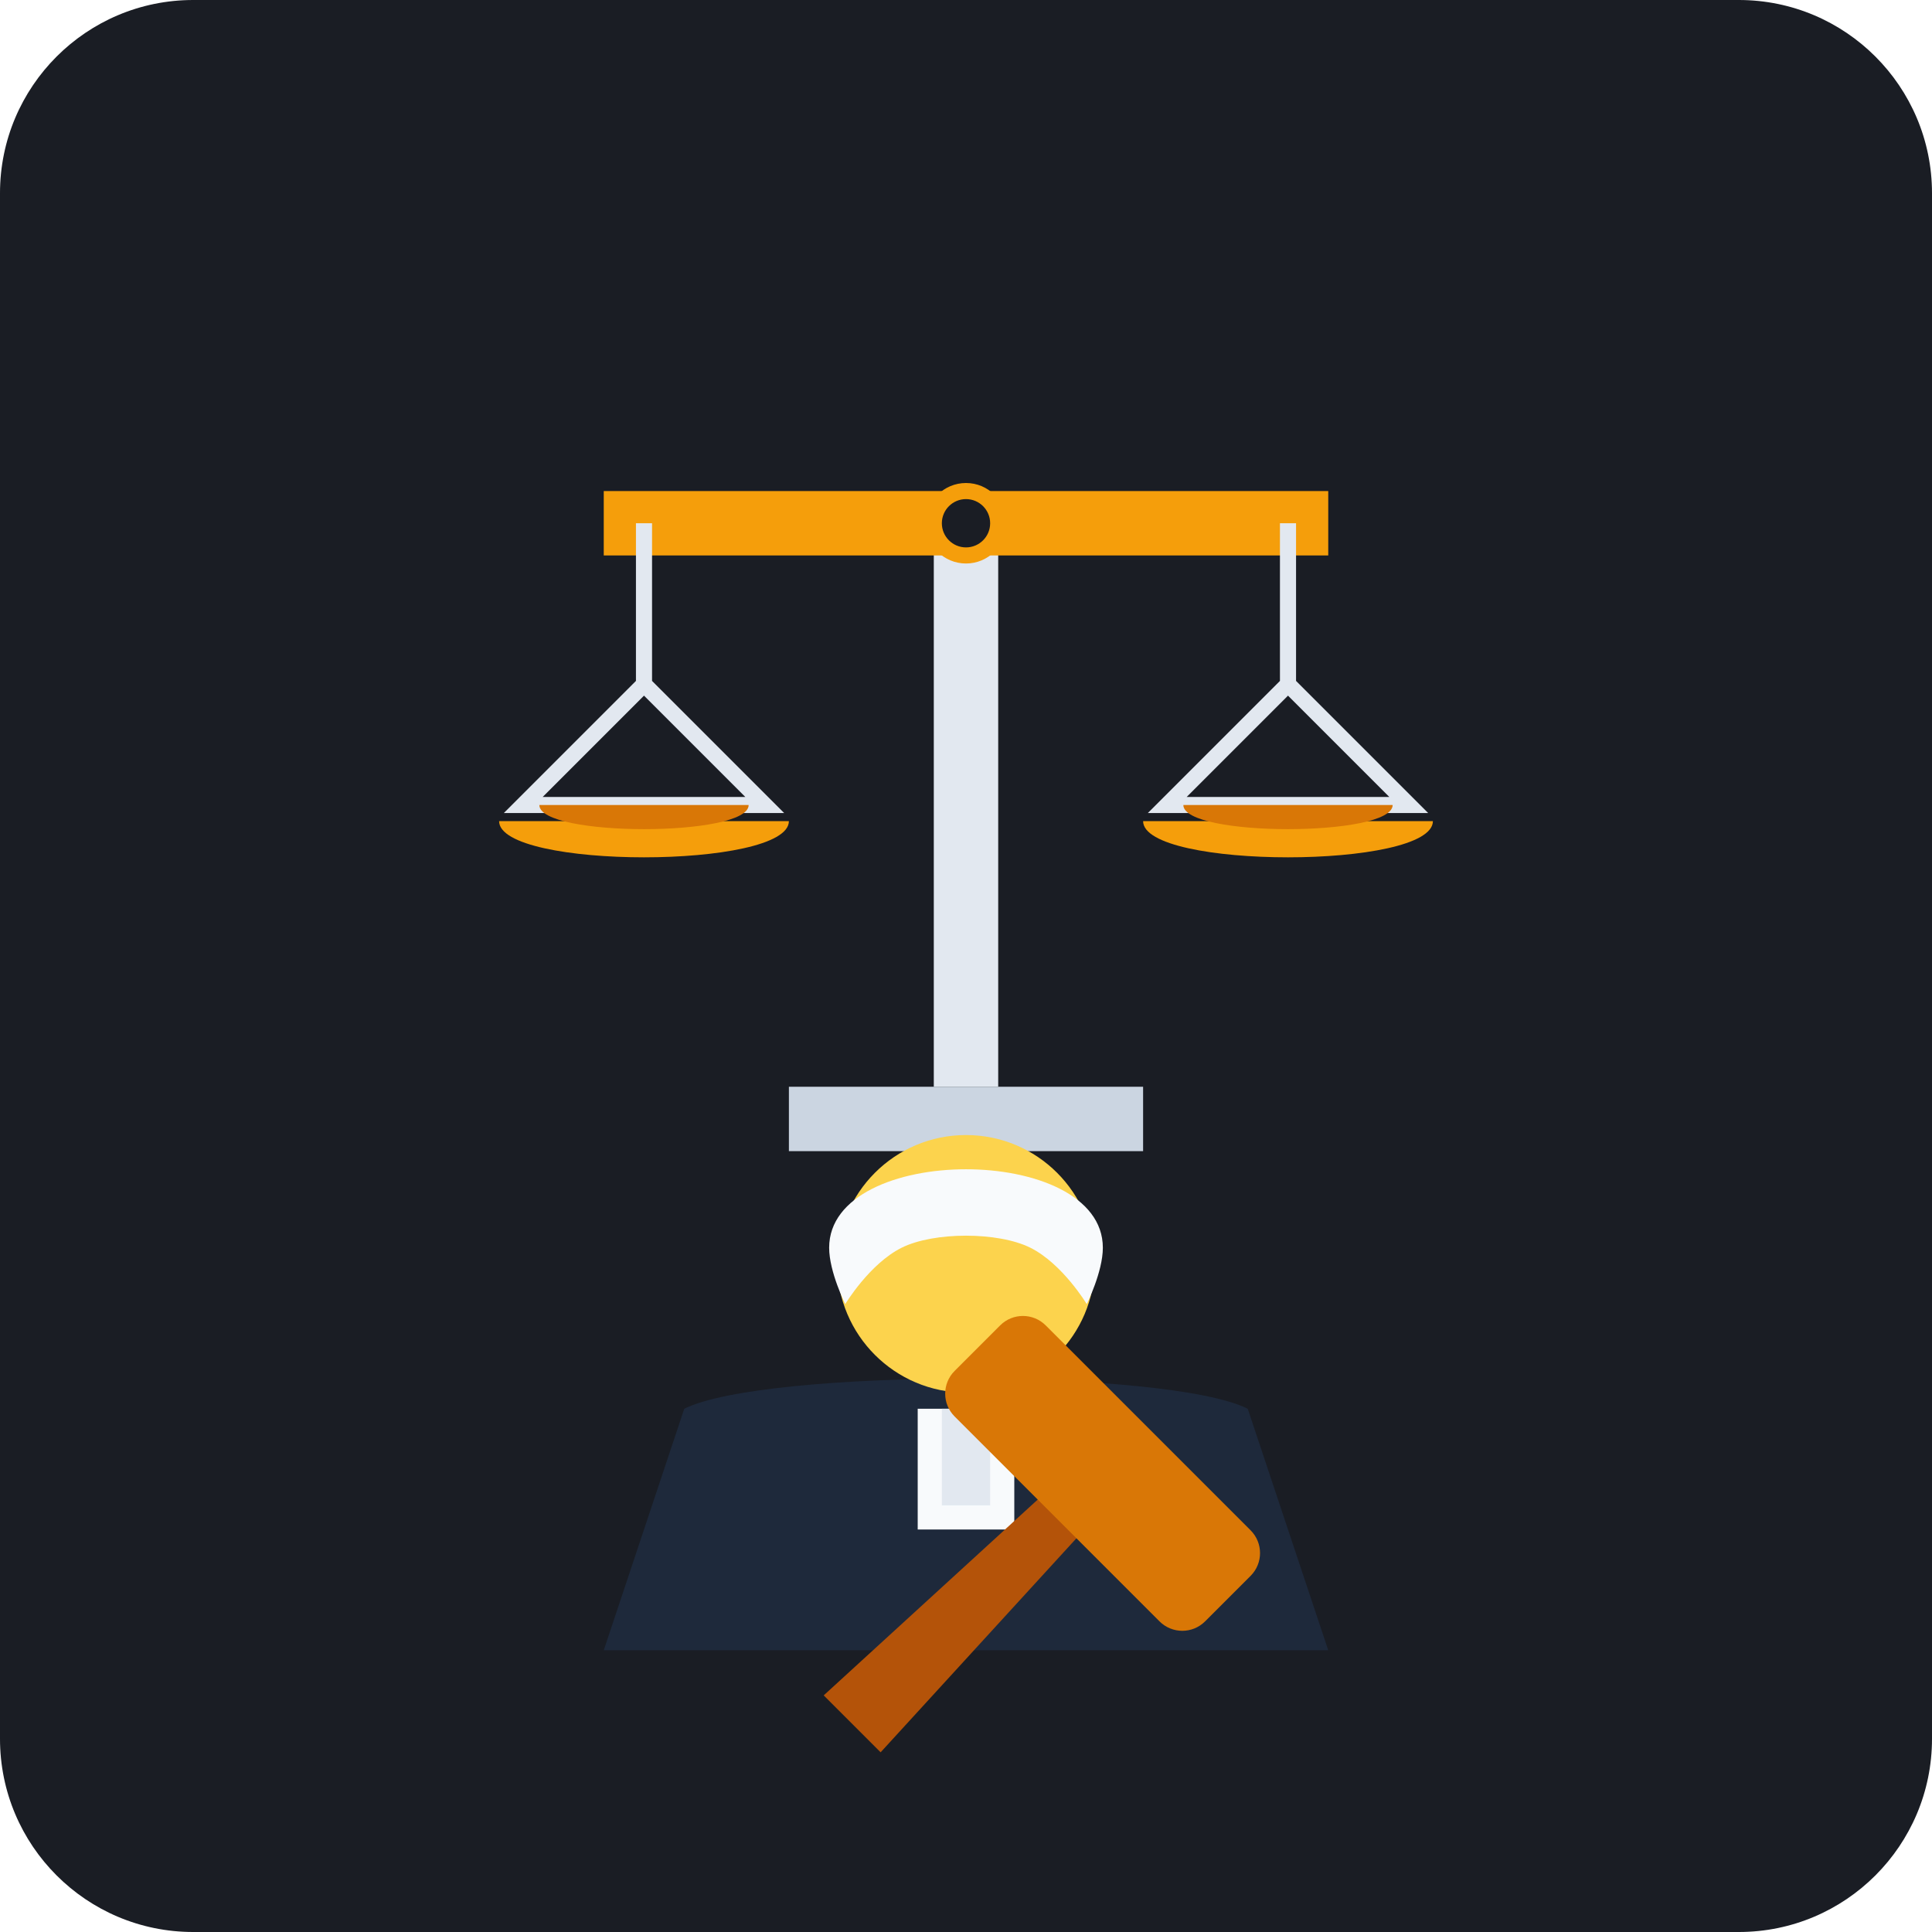
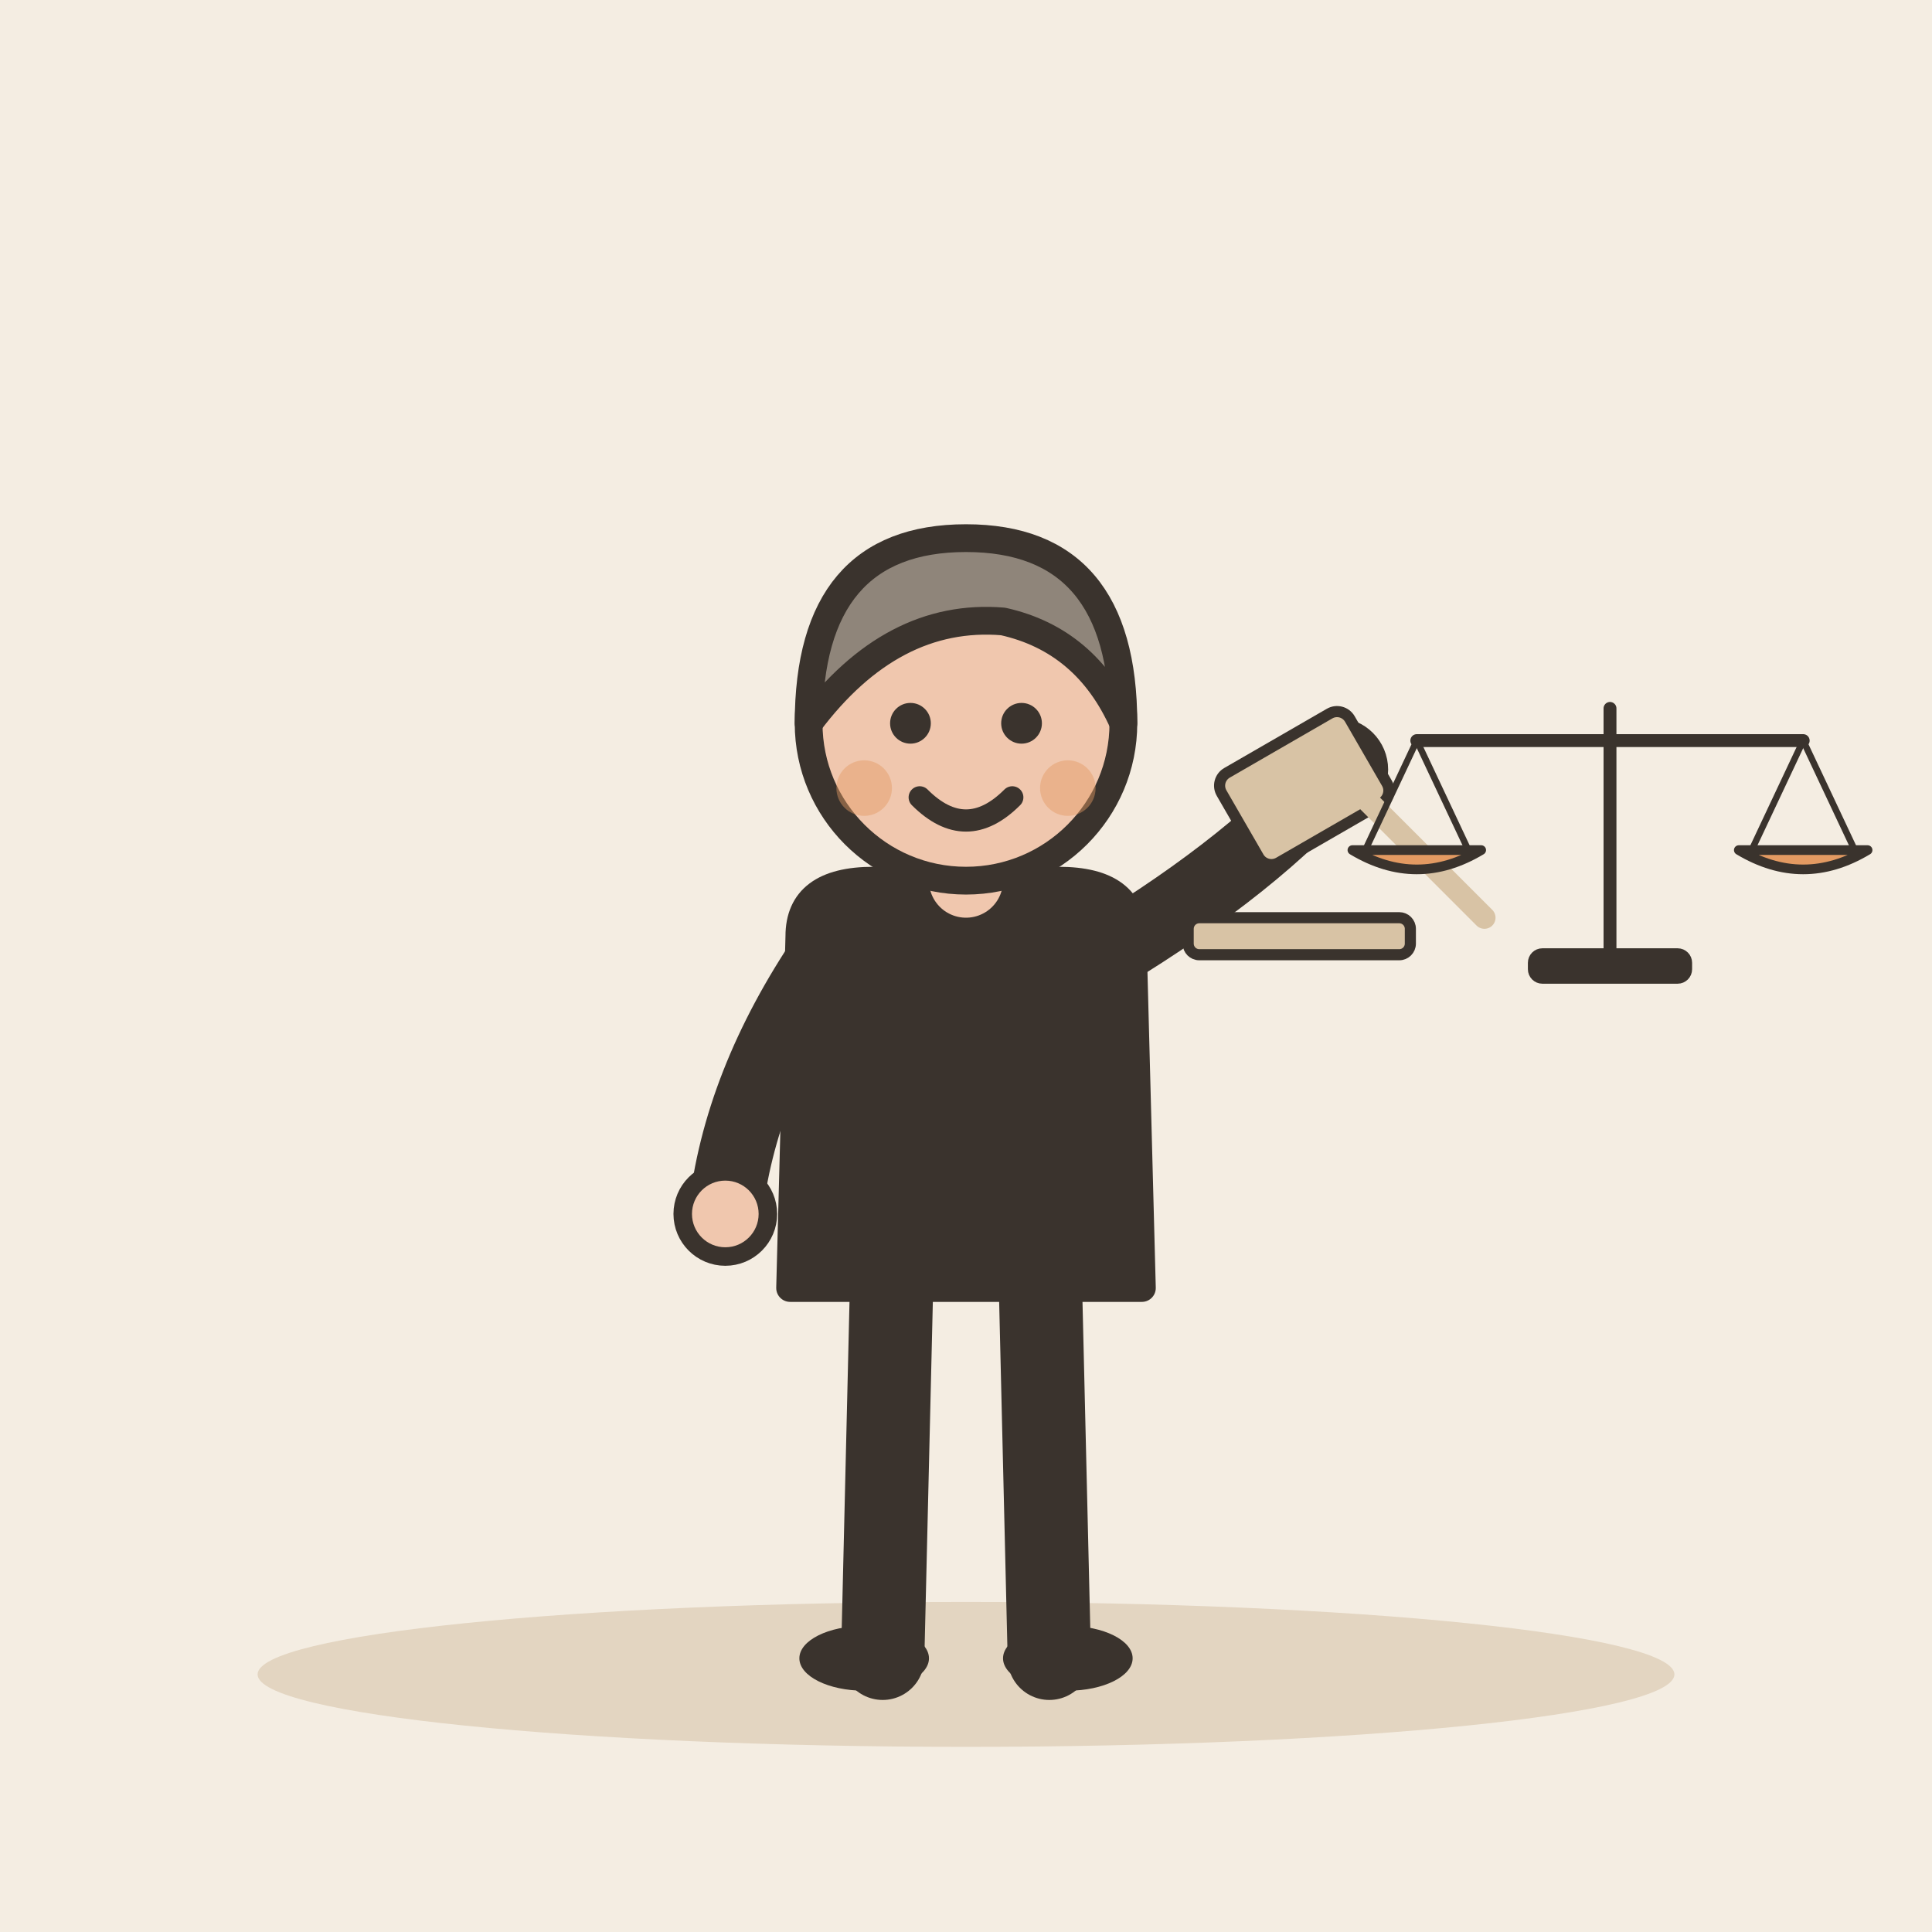
- <svg xmlns="http://www.w3.org/2000/svg" width="240" height="240" viewBox="0 0 240">
-   <rect width="240" height="240" rx="24" fill="#1A1D24" />
-   <g transform="translate(0, 5)">
-     <g transform="translate(120, 95)">
-       <path d="M-4 -35 H4 V35 H-4 Z" fill="#E2E8F0" />
-       <path d="M-22 35 H22 V43 H-22 Z" fill="#CBD5E1" rx="2" />
-       <circle cx="0" cy="-35" r="5" fill="#F59E0B" />
-       <path d="M-45 -39 H45 V-31 H-45 Z" fill="#F59E0B" rx="2" />
-       <circle cx="0" cy="-35" r="3" fill="#1A1D24" />
-       <path d="M-40 -35 L-40 -15 M-40 -15 L-55 0 L-25 0 Z" stroke="#E2E8F0" stroke-width="2" fill="none" />
-       <path d="M-58 2 C-58 8 -22 8 -22 2 Z" fill="#F59E0B" />
-       <path d="M-53 0 C-53 4 -27 4 -27 0 Z" fill="#D97706" />
-       <path d="M40 -35 L40 -15 M40 -15 L25 0 L55 0 Z" stroke="#E2E8F0" stroke-width="2" fill="none" />
-       <path d="M22 2 C22 8 58 8 58 2 Z" fill="#F59E0B" />
-       <path d="M27 0 C27 4 53 4 53 0 Z" fill="#D97706" />
-     </g>
-     <g transform="translate(120, 155)">
-       <path d="M-45 45 L-35 15 C-25 10 25 10 35 15 L45 45 Z" fill="#1E293B" />
-       <path d="M-6 15 H6 V30 H-6 Z" fill="#F8FAFC" />
-       <path d="M-3 15 H3 V27 H-3 Z" fill="#E2E8F0" />
-       <circle cx="0" cy="-3" r="16" fill="#FCD34D" />
-       <path d="M-17 -5 C-17 -18 17 -18 17 -5 C17 -2 15 2 15 2 C15 2 12 -3 8 -5 C4 -7 -4 -7 -8 -5 C-12 -3 -15 2 -15 2 C-15 2 -17 -2 -17 -5 Z" fill="#F8FAFC" />
-     </g>
-     <g transform="translate(120, 195)">
-       <path d="M-3 -25 L3 -25 L5 20 L-5 20 Z" fill="#B45309" transform="rotate(45)" />
-       <rect x="-22" y="-32" width="44" height="16" rx="4" fill="#D97706" transform="rotate(45)" />
+ <svg xmlns="http://www.w3.org/2000/svg" viewBox="0 0 240 240" data-style="editorial">
+   <rect width="240" height="240" fill="#F4EDE2" />
+   <ellipse cx="120" cy="208" rx="88" ry="9" fill="#E3D5C1" />
+   <g transform="translate(120 206) scale(1.15 1.15)">
+     <path d="M-8 -42L-9 0" stroke="#3A332D" stroke-width="9" stroke-linecap="round" fill="none" />
+     <path d="M8 -42L9 0" stroke="#3A332D" stroke-width="9" stroke-linecap="round" fill="none" />
+     <ellipse cx="-11" cy="0" rx="7" ry="3.5" fill="#3A332D" />
+     <ellipse cx="11" cy="0" rx="7" ry="3.5" fill="#3A332D" />
+     <path d="M-18 -78Q-18 -84 -10 -84L10 -84Q18 -84 18 -78L19 -40L-19 -40Z" fill="#3A332D" stroke="#3A332D" stroke-width="3" stroke-linecap="round" stroke-linejoin="round" />
+     <path d="M-15 -76Q-24.5 -62 -26 -48" fill="none" stroke="#3A332D" stroke-width="8" stroke-linecap="round" stroke-linejoin="round" />
+     <circle cx="-26" cy="-48" r="4.6" fill="#F0C7AE" stroke="#3A332D" stroke-linecap="round" stroke-linejoin="round" stroke-width="2" />
+     <path d="M15 -76Q31.5 -86 40 -96" fill="none" stroke="#3A332D" stroke-width="8" stroke-linecap="round" stroke-linejoin="round" />
+     <circle cx="40" cy="-96" r="4.6" fill="#F0C7AE" stroke="#3A332D" stroke-linecap="round" stroke-linejoin="round" stroke-width="2" />
+     <path d="M0 -84L0 -88" stroke="#F0C7AE" stroke-width="8" stroke-linecap="round" fill="none" />
+     <circle cx="0" cy="-101" r="17" fill="#F0C7AE" stroke="#3A332D" stroke-width="3" stroke-linecap="round" stroke-linejoin="round" />
+     <path d="M-17 -101Q-17 -121 0 -121Q17 -121 17 -101Q13 -110 4 -112Q-8 -113 -17 -101Z" fill="#8F857A" stroke="#3A332D" stroke-width="3" stroke-linecap="round" stroke-linejoin="round" />
+     <circle cx="-6" cy="-101" r="2.2" fill="#3A332D" />
+     <circle cx="6" cy="-101" r="2.2" fill="#3A332D" />
+     <path d="M-5 -93Q0 -88 5 -93" fill="none" stroke="#3A332D" stroke-width="2.4" stroke-linecap="round" stroke-linejoin="round" />
+     <circle cx="-11" cy="-94" r="3" fill="#E39A62" opacity="0.45" />
+     <circle cx="11" cy="-94" r="3" fill="#E39A62" opacity="0.45" />
+     <g transform="translate(40 -96) scale(0.4 0.4)">
+       <rect x="-30" y="-14" width="40" height="28" rx="4" fill="#D8C3A5" stroke="#3A332D" stroke-width="3" stroke-linecap="round" stroke-linejoin="round" transform="rotate(-30)" />
+       <path d="M0 0L40 40" stroke="#D8C3A5" stroke-width="6" stroke-linecap="round" fill="none" />
+       <rect x="-40" y="40" width="60" height="10" rx="3" fill="#D8C3A5" stroke="#3A332D" stroke-width="3" stroke-linecap="round" stroke-linejoin="round" />
    </g>
  </g>
+   <g transform="translate(200 120) scale(0.4 0.4)">
+     <path d="M0 0L0 -80" stroke="#3A332D" stroke-width="4" stroke-linecap="round" fill="none" />
+     <path d="M-60 -70L60 -70" stroke="#3A332D" stroke-width="4" stroke-linecap="round" fill="none" />
+     <path d="M-60 -70L-76 -36" stroke="#3A332D" stroke-width="2" stroke-linecap="round" fill="none" />
+     <path d="M-60 -70L-44 -36" stroke="#3A332D" stroke-width="2" stroke-linecap="round" fill="none" />
+     <path d="M60 -70L44 -36" stroke="#3A332D" stroke-width="2" stroke-linecap="round" fill="none" />
+     <path d="M60 -70L76 -36" stroke="#3A332D" stroke-width="2" stroke-linecap="round" fill="none" />
+     <path d="M-80 -36Q-60 -24 -40 -36Z" fill="#E39A62" stroke="#3A332D" stroke-width="3" stroke-linecap="round" stroke-linejoin="round" />
+     <path d="M40 -36Q60 -24 80 -36Z" fill="#E39A62" stroke="#3A332D" stroke-width="3" stroke-linecap="round" stroke-linejoin="round" />
+     <rect x="-24" y="-4" width="48" height="8" rx="3" fill="#3A332D" stroke="#3A332D" stroke-width="3" stroke-linecap="round" stroke-linejoin="round" />
+   </g>
</svg>
